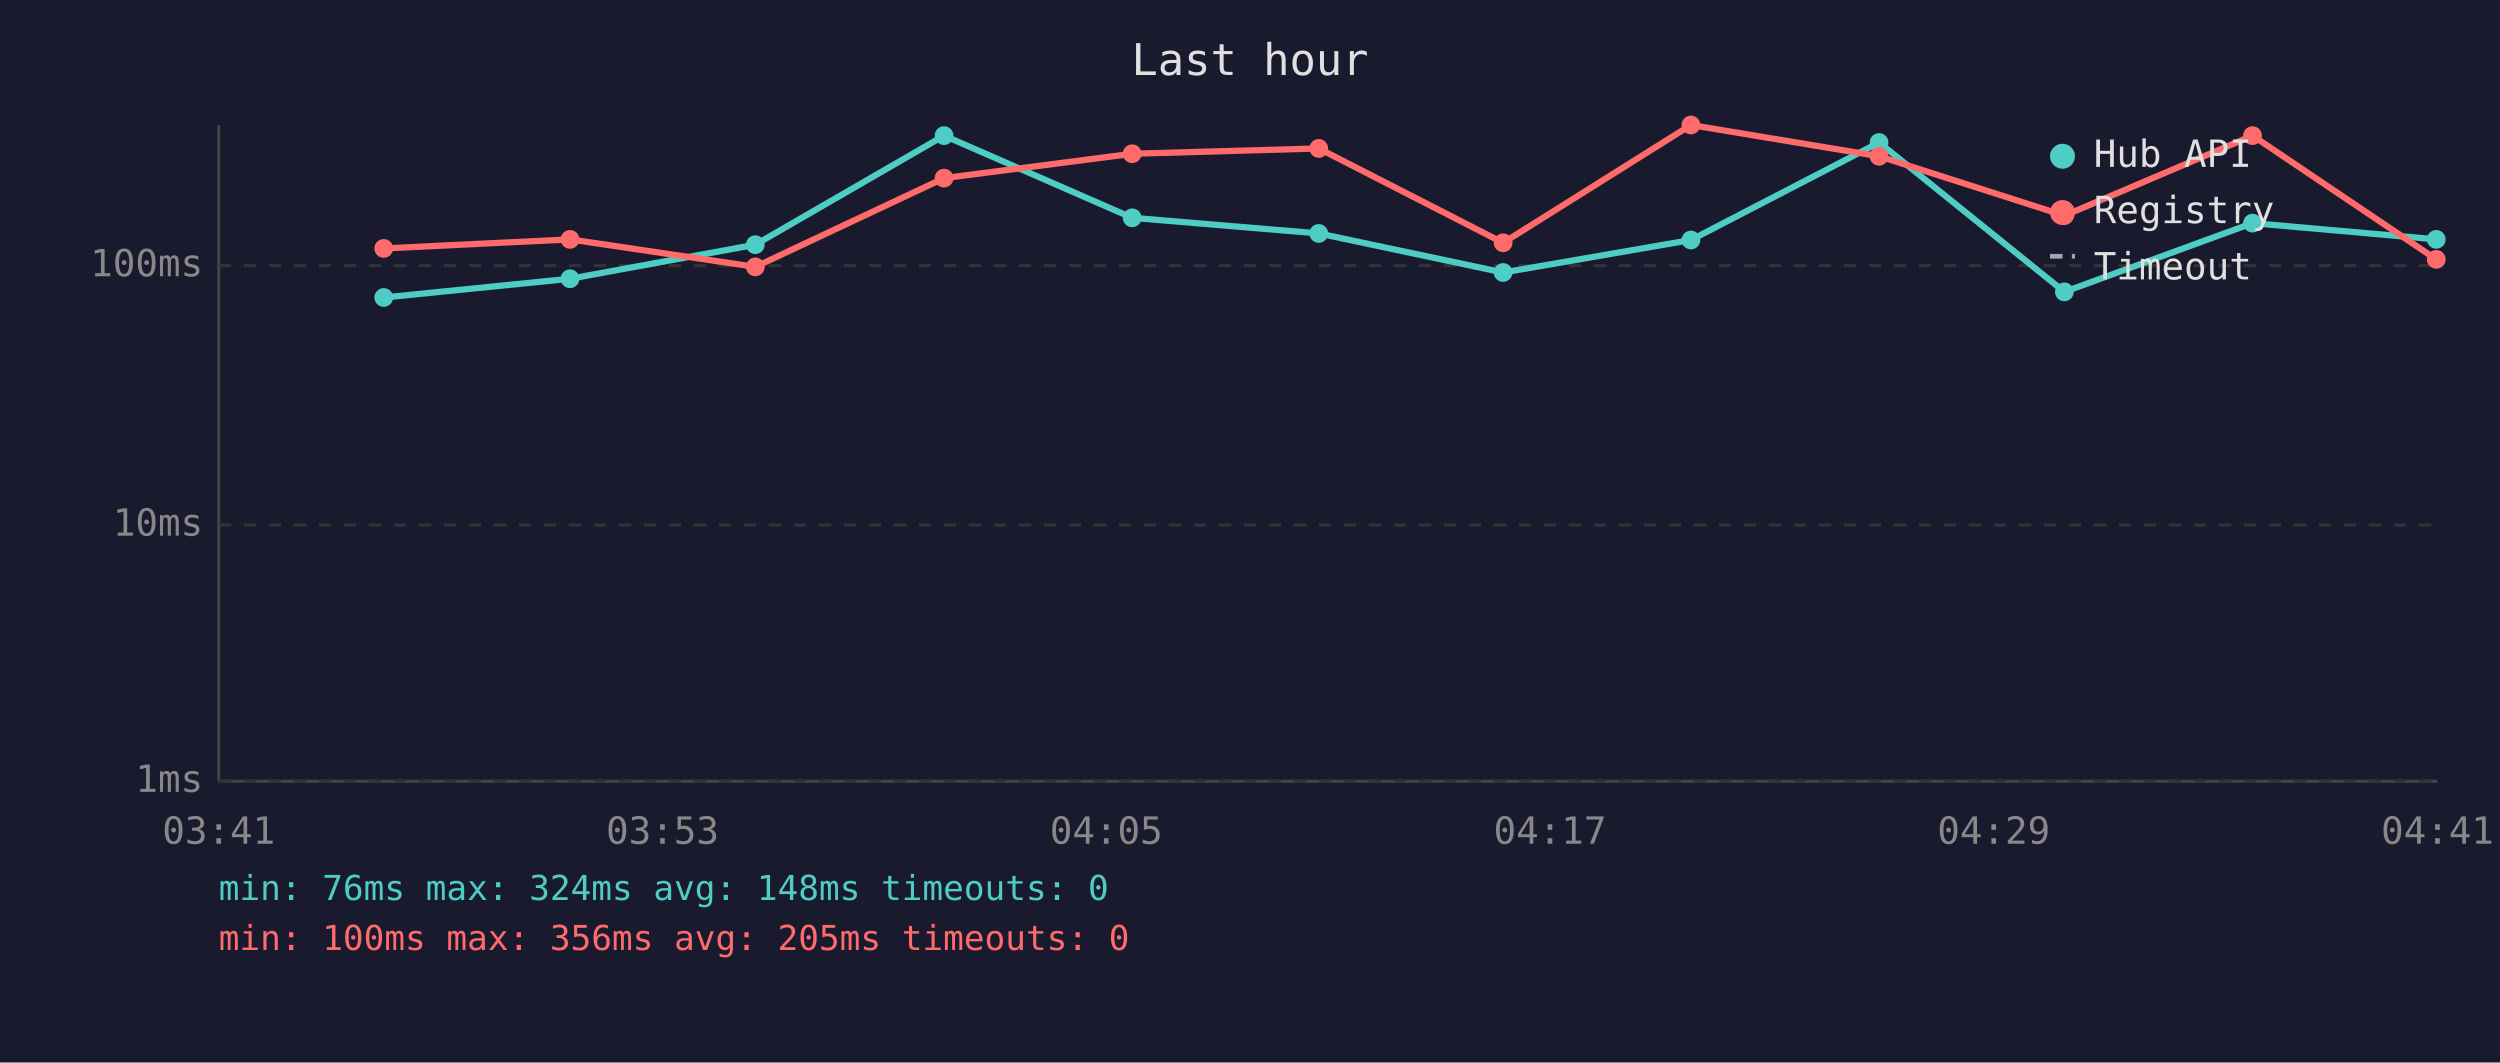
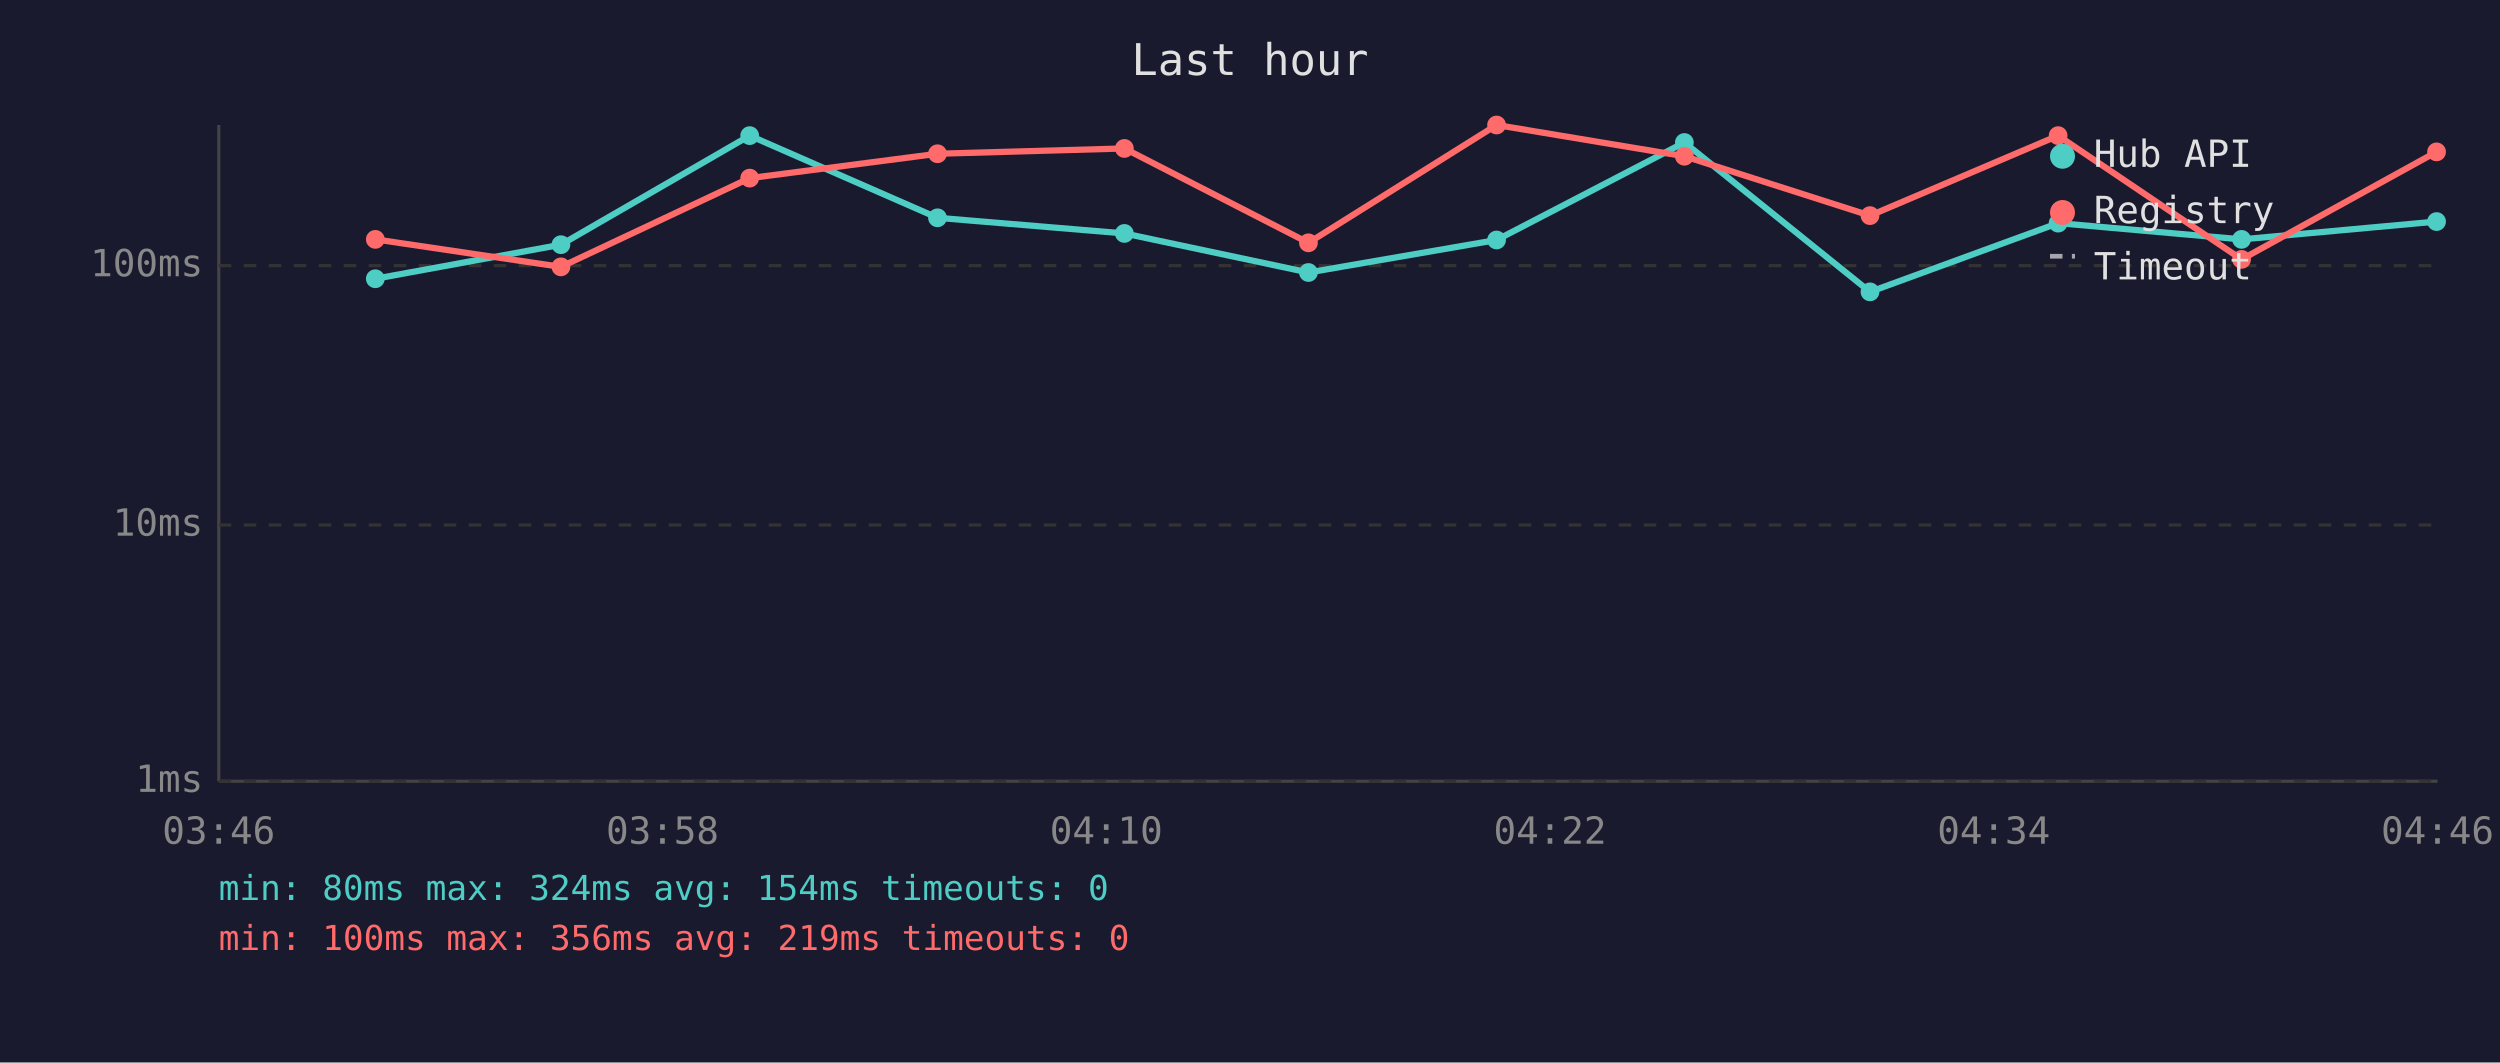
<svg xmlns="http://www.w3.org/2000/svg" viewBox="0 0 800 340" font-family="monospace" font-size="12">
  <rect width="800" height="340" fill="#1a1a2e" />
  <text x="400" y="24" fill="#e0e0e0" font-size="14" text-anchor="middle">Last hour</text>
  <line x1="70" y1="40" x2="70" y2="250" stroke="#444" stroke-width="1" />
  <line x1="70" y1="250" x2="780" y2="250" stroke="#444" stroke-width="1" />
  <line x1="70" y1="250" x2="780" y2="250" stroke="#333" stroke-width="1" stroke-dasharray="4" />
  <text x="65" y="250" fill="#888" text-anchor="end" dominant-baseline="middle">1ms</text>
  <line x1="70" y1="168" x2="780" y2="168" stroke="#333" stroke-width="1" stroke-dasharray="4" />
  <text x="65" y="168" fill="#888" text-anchor="end" dominant-baseline="middle">10ms</text>
  <line x1="70" y1="85" x2="780" y2="85" stroke="#333" stroke-width="1" stroke-dasharray="4" />
  <text x="65" y="85" fill="#888" text-anchor="end" dominant-baseline="middle">100ms</text>
-   <text x="70" y="270" fill="#888" text-anchor="middle">03:41</text>
-   <text x="212" y="270" fill="#888" text-anchor="middle">03:53</text>
-   <text x="354" y="270" fill="#888" text-anchor="middle">04:05</text>
-   <text x="496" y="270" fill="#888" text-anchor="middle">04:17</text>
-   <text x="638" y="270" fill="#888" text-anchor="middle">04:29</text>
-   <text x="780" y="270" fill="#888" text-anchor="middle">04:41</text>
-   <polyline points="122.8,95.2 182.4,89.2 241.7,78.3 302.1,43.4 362.3,69.7 422.0,74.7 481.0,87.2 541.1,76.8 601.3,45.6 660.6,93.4 720.8,71.4 779.6,76.6" fill="none" stroke="#4ecdc4" stroke-width="2" opacity="1" />
-   <circle cx="122.8" cy="95.2" r="3" fill="#4ecdc4" />
-   <circle cx="182.4" cy="89.2" r="3" fill="#4ecdc4" />
-   <circle cx="241.7" cy="78.3" r="3" fill="#4ecdc4" />
-   <circle cx="302.1" cy="43.4" r="3" fill="#4ecdc4" />
-   <circle cx="362.3" cy="69.7" r="3" fill="#4ecdc4" />
-   <circle cx="422.0" cy="74.7" r="3" fill="#4ecdc4" />
-   <circle cx="481.0" cy="87.2" r="3" fill="#4ecdc4" />
-   <circle cx="541.1" cy="76.8" r="3" fill="#4ecdc4" />
-   <circle cx="601.3" cy="45.6" r="3" fill="#4ecdc4" />
-   <circle cx="660.6" cy="93.4" r="3" fill="#4ecdc4" />
-   <circle cx="720.8" cy="71.4" r="3" fill="#4ecdc4" />
-   <circle cx="779.6" cy="76.6" r="3" fill="#4ecdc4" />
-   <polyline points="122.8,79.5 182.4,76.6 241.7,85.4 302.1,57.0 362.3,49.2 422.0,47.5 481.0,77.7 541.1,40.0 601.3,50.0 660.6,69.0 720.8,43.4 779.6,83.0" fill="none" stroke="#ff6b6b" stroke-width="2" opacity="1" />
-   <circle cx="122.8" cy="79.5" r="3" fill="#ff6b6b" />
-   <circle cx="182.4" cy="76.6" r="3" fill="#ff6b6b" />
-   <circle cx="241.7" cy="85.4" r="3" fill="#ff6b6b" />
-   <circle cx="302.1" cy="57.0" r="3" fill="#ff6b6b" />
-   <circle cx="362.3" cy="49.2" r="3" fill="#ff6b6b" />
-   <circle cx="422.0" cy="47.5" r="3" fill="#ff6b6b" />
-   <circle cx="481.0" cy="77.7" r="3" fill="#ff6b6b" />
-   <circle cx="541.1" cy="40.0" r="3" fill="#ff6b6b" />
-   <circle cx="601.3" cy="50.0" r="3" fill="#ff6b6b" />
-   <circle cx="660.6" cy="69.0" r="3" fill="#ff6b6b" />
-   <circle cx="720.8" cy="43.4" r="3" fill="#ff6b6b" />
-   <circle cx="779.6" cy="83.0" r="3" fill="#ff6b6b" />
+   <text x="70" y="270" fill="#888" text-anchor="middle">03:46</text>
+   <text x="212" y="270" fill="#888" text-anchor="middle">03:58</text>
+   <text x="354" y="270" fill="#888" text-anchor="middle">04:10</text>
+   <text x="496" y="270" fill="#888" text-anchor="middle">04:22</text>
+   <text x="638" y="270" fill="#888" text-anchor="middle">04:34</text>
+   <text x="780" y="270" fill="#888" text-anchor="middle">04:46</text>
+   <polyline points="120.1,89.2 179.5,78.3 239.9,43.4 300.0,69.7 359.8,74.7 418.7,87.2 478.9,76.8 539.0,45.6 598.4,93.4 658.6,71.4 717.3,76.6 779.7,70.9" fill="none" stroke="#4ecdc4" stroke-width="2" opacity="1" />
+   <circle cx="120.1" cy="89.2" r="3" fill="#4ecdc4" />
+   <circle cx="179.5" cy="78.3" r="3" fill="#4ecdc4" />
+   <circle cx="239.9" cy="43.4" r="3" fill="#4ecdc4" />
+   <circle cx="300.0" cy="69.7" r="3" fill="#4ecdc4" />
+   <circle cx="359.8" cy="74.7" r="3" fill="#4ecdc4" />
+   <circle cx="418.7" cy="87.2" r="3" fill="#4ecdc4" />
+   <circle cx="478.9" cy="76.8" r="3" fill="#4ecdc4" />
+   <circle cx="539.0" cy="45.6" r="3" fill="#4ecdc4" />
+   <circle cx="598.4" cy="93.4" r="3" fill="#4ecdc4" />
+   <circle cx="658.6" cy="71.4" r="3" fill="#4ecdc4" />
+   <circle cx="717.3" cy="76.6" r="3" fill="#4ecdc4" />
+   <circle cx="779.7" cy="70.9" r="3" fill="#4ecdc4" />
+   <polyline points="120.1,76.6 179.5,85.4 239.9,57.0 300.0,49.2 359.8,47.5 418.7,77.7 478.9,40.0 539.0,50.0 598.4,69.0 658.6,43.4 717.3,83.0 779.7,48.6" fill="none" stroke="#ff6b6b" stroke-width="2" opacity="1" />
+   <circle cx="120.1" cy="76.6" r="3" fill="#ff6b6b" />
+   <circle cx="179.5" cy="85.4" r="3" fill="#ff6b6b" />
+   <circle cx="239.9" cy="57.0" r="3" fill="#ff6b6b" />
+   <circle cx="300.0" cy="49.2" r="3" fill="#ff6b6b" />
+   <circle cx="359.8" cy="47.5" r="3" fill="#ff6b6b" />
+   <circle cx="418.7" cy="77.7" r="3" fill="#ff6b6b" />
+   <circle cx="478.9" cy="40.0" r="3" fill="#ff6b6b" />
+   <circle cx="539.0" cy="50.0" r="3" fill="#ff6b6b" />
+   <circle cx="598.4" cy="69.0" r="3" fill="#ff6b6b" />
+   <circle cx="658.6" cy="43.4" r="3" fill="#ff6b6b" />
+   <circle cx="717.3" cy="83.0" r="3" fill="#ff6b6b" />
+   <circle cx="779.7" cy="48.6" r="3" fill="#ff6b6b" />
  <circle cx="660" cy="50" r="4" fill="#4ecdc4" />
  <text x="670" y="50" fill="#e0e0e0" dominant-baseline="middle">Hub API</text>
  <circle cx="660" cy="68" r="4" fill="#ff6b6b" />
  <text x="670" y="68" fill="#e0e0e0" dominant-baseline="middle">Registry</text>
  <line x1="656" y1="82" x2="664" y2="82" stroke="#e0e0e0" stroke-width="1.5" stroke-dasharray="4,3" opacity="0.7" />
  <text x="670" y="86" fill="#e0e0e0" dominant-baseline="middle">Timeout</text>
-   <text x="70" y="288" fill="#4ecdc4" font-size="11">min: 76ms  max: 324ms  avg: 148ms  timeouts: 0</text>
-   <text x="70" y="304" fill="#ff6b6b" font-size="11">min: 100ms  max: 356ms  avg: 205ms  timeouts: 0</text>
+   <text x="70" y="288" fill="#4ecdc4" font-size="11">min: 80ms  max: 324ms  avg: 154ms  timeouts: 0</text>
+   <text x="70" y="304" fill="#ff6b6b" font-size="11">min: 100ms  max: 356ms  avg: 219ms  timeouts: 0</text>
</svg>
